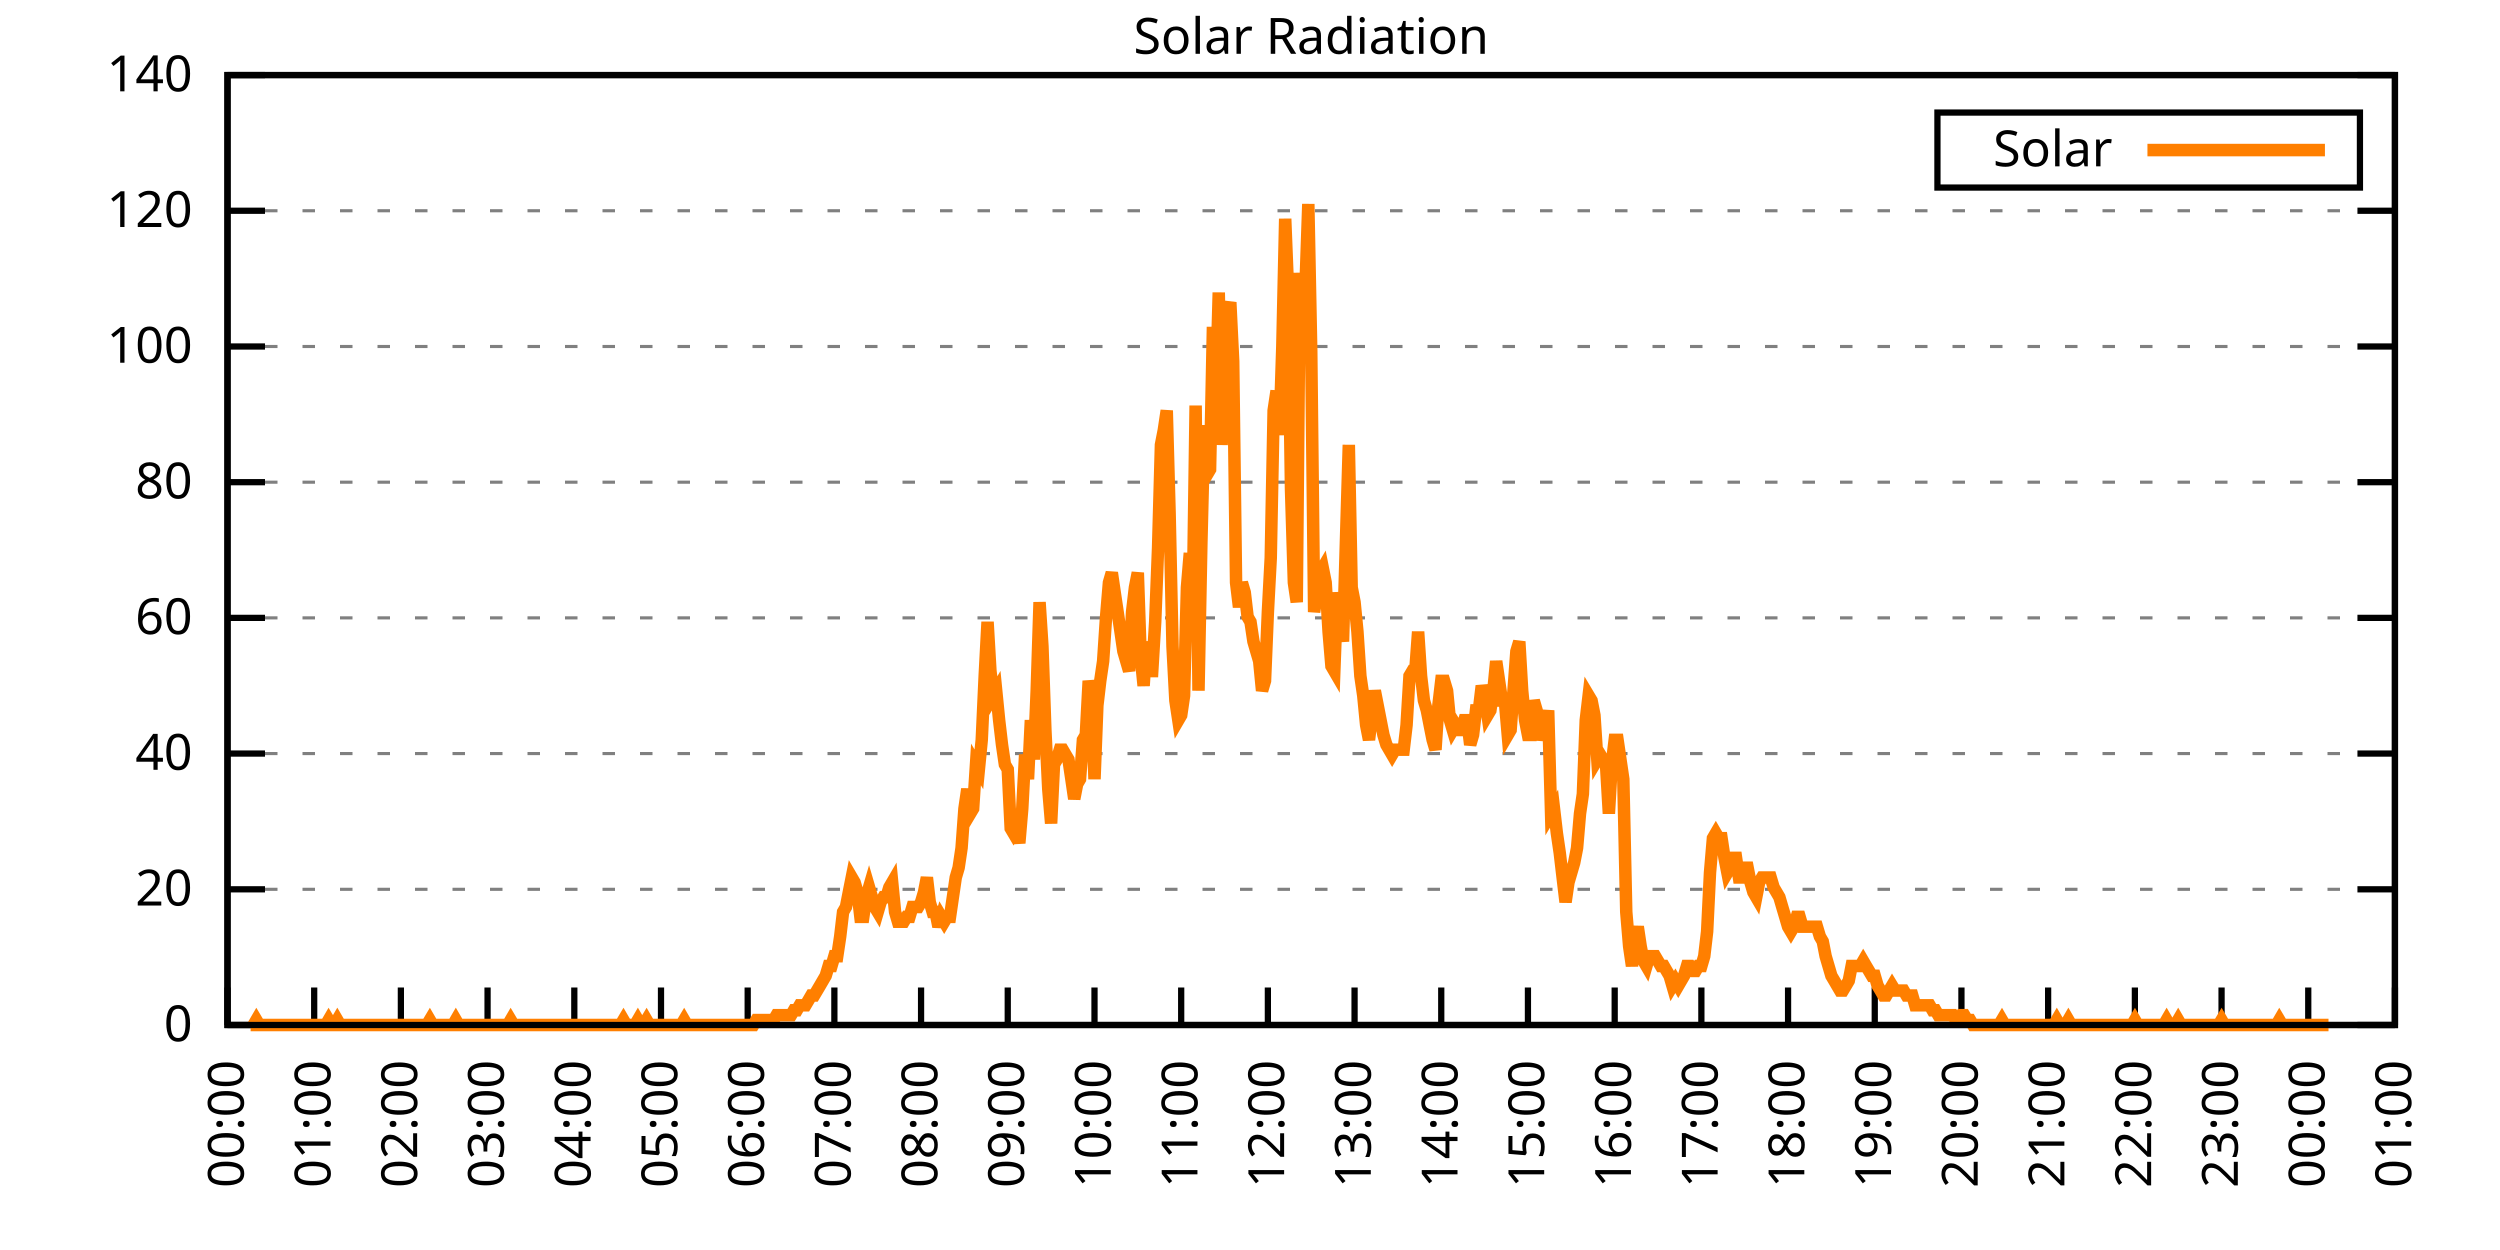
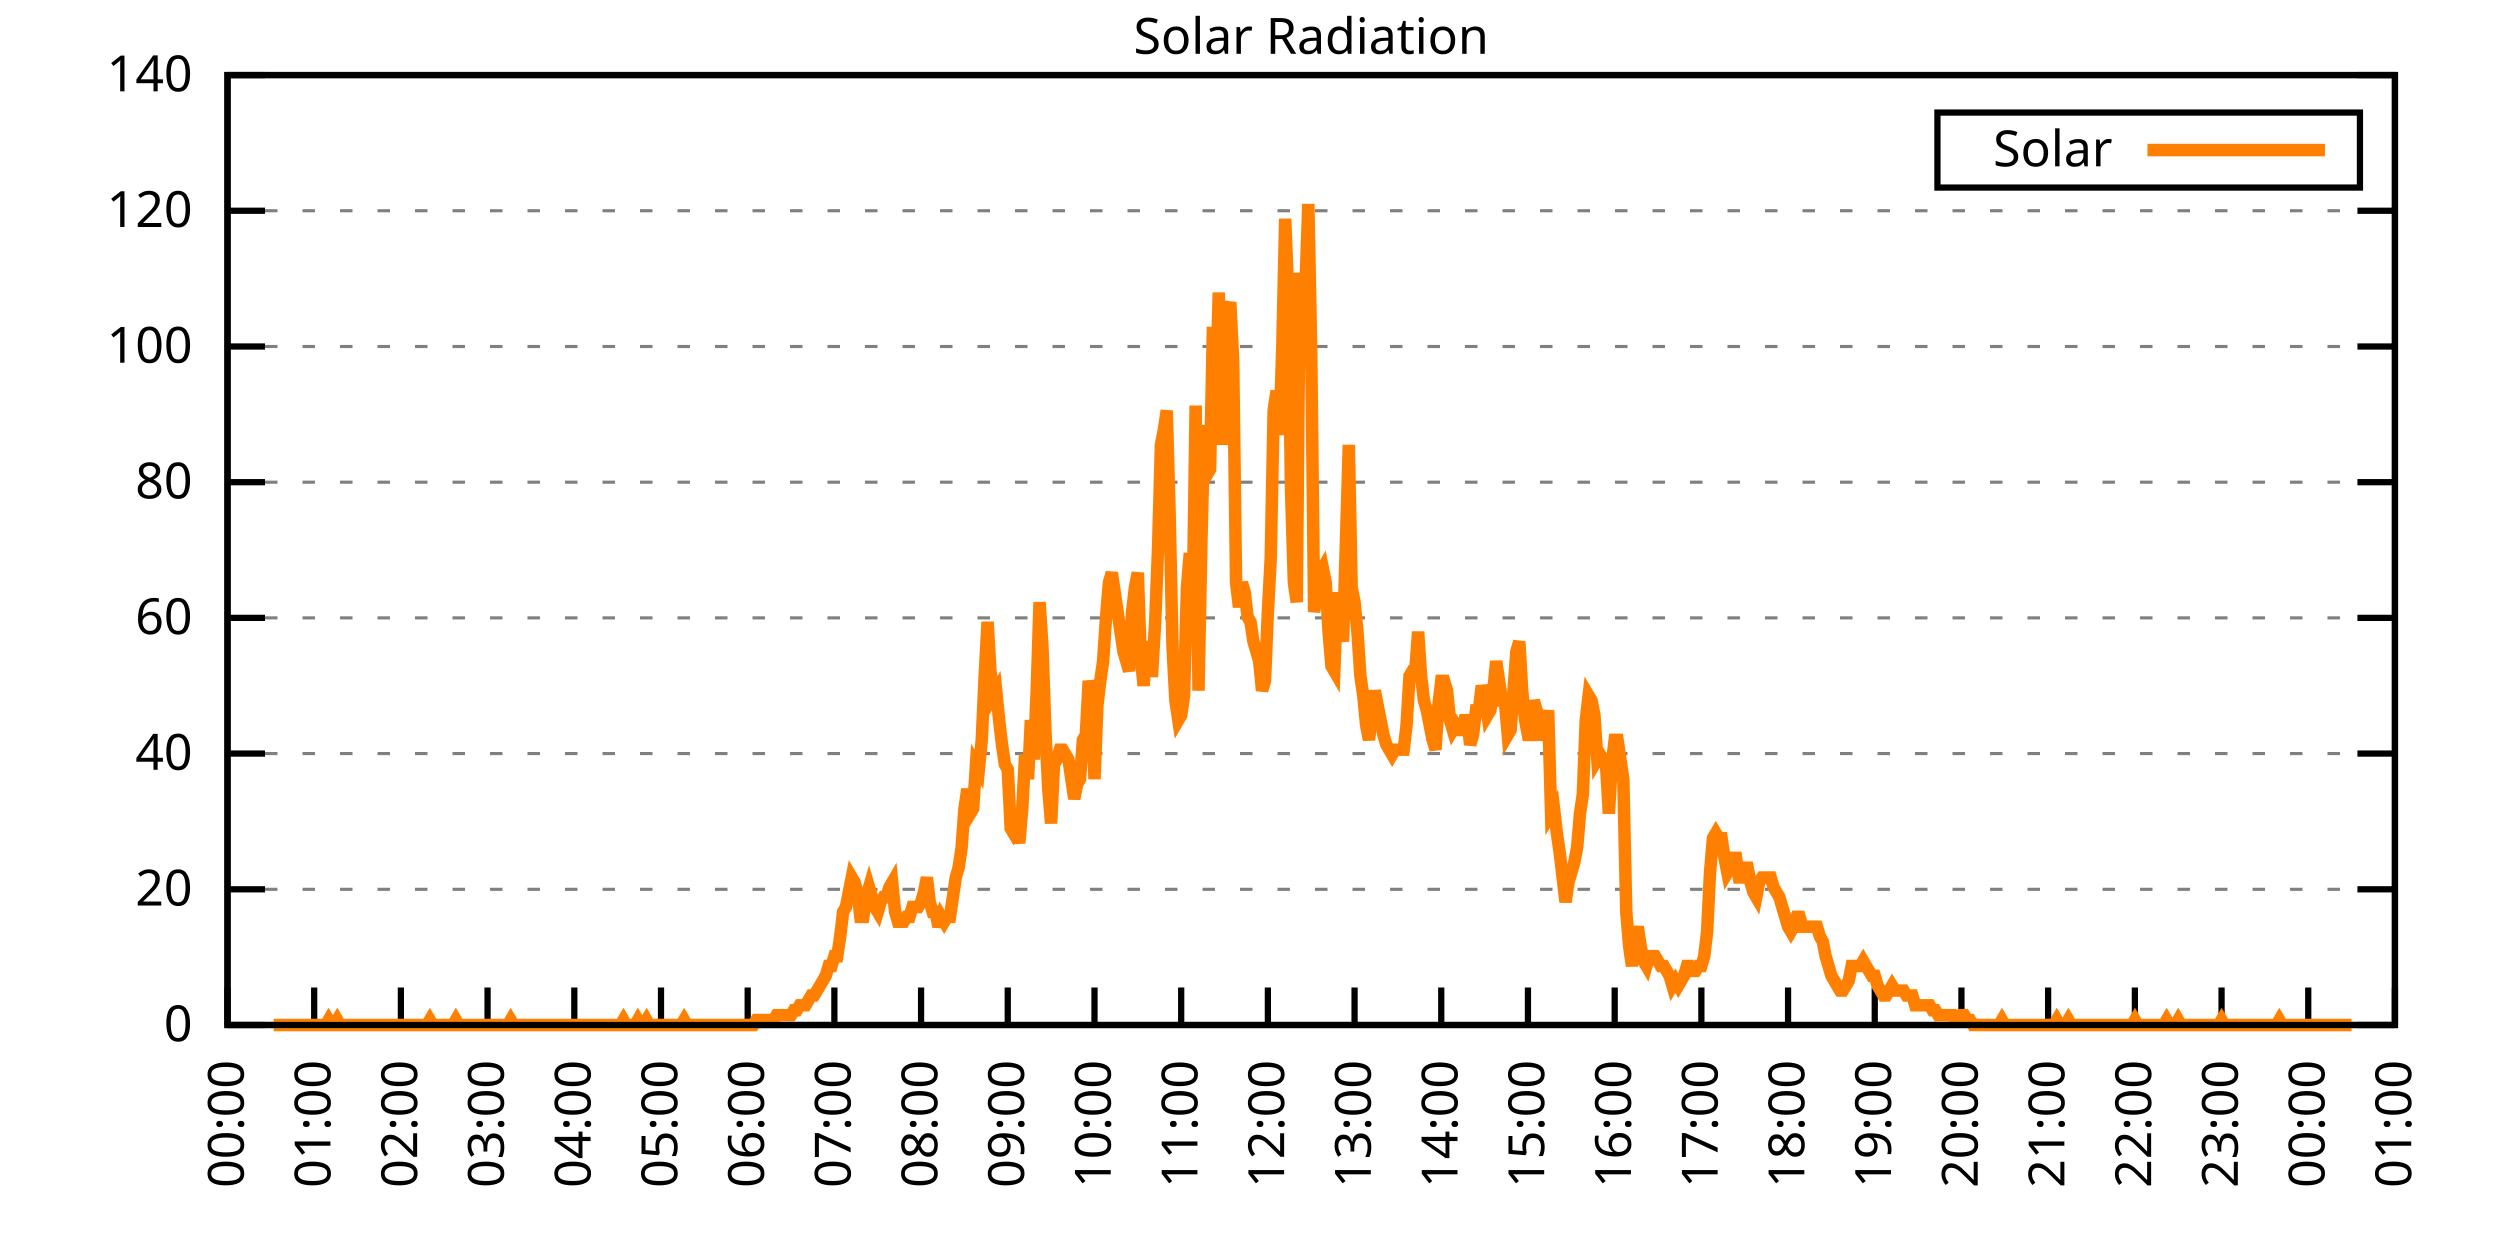
<svg xmlns="http://www.w3.org/2000/svg" xmlns:xlink="http://www.w3.org/1999/xlink" width="400" height="200" viewBox="0 0 400 200">
  <g id="gnuplot_canvas">
    <rect x="0" y="0" width="400" height="200" fill="none" />
    <defs>
      <circle id="gpDot" r="0.5" stroke-width="0.5" stroke="currentColor" />
      <path id="gpPt0" stroke-width="0.333" stroke="currentColor" d="M-1,0 h2 M0,-1 v2" />
      <path id="gpPt1" stroke-width="0.333" stroke="currentColor" d="M-1,-1 L1,1 M1,-1 L-1,1" />
      <path id="gpPt2" stroke-width="0.333" stroke="currentColor" d="M-1,0 L1,0 M0,-1 L0,1 M-1,-1 L1,1 M-1,1 L1,-1" />
      <rect id="gpPt3" stroke-width="0.333" stroke="currentColor" x="-1" y="-1" width="2" height="2" />
      <rect id="gpPt4" stroke-width="0.333" stroke="currentColor" fill="currentColor" x="-1" y="-1" width="2" height="2" />
      <circle id="gpPt5" stroke-width="0.333" stroke="currentColor" cx="0" cy="0" r="1" />
      <use xlink:href="#gpPt5" id="gpPt6" fill="currentColor" stroke="none" />
      <path id="gpPt7" stroke-width="0.333" stroke="currentColor" d="M0,-1.33 L-1.33,0.67 L1.33,0.67 z" />
      <use xlink:href="#gpPt7" id="gpPt8" fill="currentColor" stroke="none" />
      <use xlink:href="#gpPt7" id="gpPt9" stroke="currentColor" transform="rotate(180)" />
      <use xlink:href="#gpPt9" id="gpPt10" fill="currentColor" stroke="none" />
      <use xlink:href="#gpPt3" id="gpPt11" stroke="currentColor" transform="rotate(45)" />
      <use xlink:href="#gpPt11" id="gpPt12" fill="currentColor" stroke="none" />
      <path id="gpPt13" stroke-width="0.333" stroke="currentColor" d="M0,1.330 L1.265,0.411 L0.782,-1.067 L-0.782,-1.076 L-1.265,0.411 z" />
      <use xlink:href="#gpPt13" id="gpPt14" fill="currentColor" stroke="none" />
      <filter id="textbox" filterUnits="objectBoundingBox" x="0" y="0" height="1" width="1">
        <feFlood flood-color="white" flood-opacity="1" result="bgnd" />
        <feComposite in="SourceGraphic" in2="bgnd" operator="atop" />
      </filter>
      <filter id="greybox" filterUnits="objectBoundingBox" x="0" y="0" height="1" width="1">
        <feFlood flood-color="lightgrey" flood-opacity="1" result="grey" />
        <feComposite in="SourceGraphic" in2="grey" operator="atop" />
      </filter>
    </defs>
    <g fill="none" color="white" stroke="currentColor" stroke-width="1.00" stroke-linecap="butt" stroke-linejoin="miter">
</g>
    <g fill="none" color="black" stroke="currentColor" stroke-width="1.00" stroke-linecap="butt" stroke-linejoin="miter">
      <g stroke="none" shape-rendering="crispEdges">
        <polygon fill="rgb(255, 255, 255)" points="36.40,164.00 383.18,164.00 383.18,12.02 36.40,12.02 " />
      </g>
    </g>
    <g fill="none" color="black" stroke="currentColor" stroke-width="1.00" stroke-linecap="butt" stroke-linejoin="miter">
</g>
    <g fill="none" color="black" stroke="black" stroke-width="0.50" stroke-linecap="butt" stroke-linejoin="miter">
</g>
    <g fill="none" color="gray" stroke="currentColor" stroke-width="0.50" stroke-linecap="butt" stroke-linejoin="miter">
      <path stroke="gray" stroke-dasharray="2,4" class="gridline" d="M36.40,164.00 L383.19,164.00  " />
    </g>
    <g fill="none" color="gray" stroke="gray" stroke-width="1.00" stroke-linecap="butt" stroke-linejoin="miter">
</g>
    <g fill="none" color="black" stroke="currentColor" stroke-width="1.00" stroke-linecap="butt" stroke-linejoin="miter">
      <path stroke="black" d="M36.40,164.00 L42.40,164.00 M383.19,164.00 L377.19,164.00  " />
      <g transform="translate(30.80,166.60)" stroke="none" fill="black" font-family="Sans" font-size="8.00" text-anchor="end">
        <text>
          <tspan font-family="Sans"> 0</tspan>
        </text>
      </g>
    </g>
    <g fill="none" color="black" stroke="currentColor" stroke-width="1.00" stroke-linecap="butt" stroke-linejoin="miter">
</g>
    <g fill="none" color="black" stroke="black" stroke-width="0.50" stroke-linecap="butt" stroke-linejoin="miter">
</g>
    <g fill="none" color="gray" stroke="currentColor" stroke-width="0.50" stroke-linecap="butt" stroke-linejoin="miter">
      <path stroke="gray" stroke-dasharray="2,4" class="gridline" d="M36.40,142.29 L383.19,142.29  " />
    </g>
    <g fill="none" color="gray" stroke="gray" stroke-width="1.00" stroke-linecap="butt" stroke-linejoin="miter">
</g>
    <g fill="none" color="black" stroke="currentColor" stroke-width="1.00" stroke-linecap="butt" stroke-linejoin="miter">
      <path stroke="black" d="M36.40,142.29 L42.40,142.29 M383.19,142.29 L377.19,142.29  " />
      <g transform="translate(30.80,144.89)" stroke="none" fill="black" font-family="Sans" font-size="8.00" text-anchor="end">
        <text>
          <tspan font-family="Sans"> 20</tspan>
        </text>
      </g>
    </g>
    <g fill="none" color="black" stroke="currentColor" stroke-width="1.00" stroke-linecap="butt" stroke-linejoin="miter">
</g>
    <g fill="none" color="black" stroke="black" stroke-width="0.50" stroke-linecap="butt" stroke-linejoin="miter">
</g>
    <g fill="none" color="gray" stroke="currentColor" stroke-width="0.50" stroke-linecap="butt" stroke-linejoin="miter">
      <path stroke="gray" stroke-dasharray="2,4" class="gridline" d="M36.40,120.57 L383.19,120.57  " />
    </g>
    <g fill="none" color="gray" stroke="gray" stroke-width="1.00" stroke-linecap="butt" stroke-linejoin="miter">
</g>
    <g fill="none" color="black" stroke="currentColor" stroke-width="1.00" stroke-linecap="butt" stroke-linejoin="miter">
      <path stroke="black" d="M36.40,120.57 L42.40,120.57 M383.19,120.57 L377.19,120.57  " />
      <g transform="translate(30.80,123.17)" stroke="none" fill="black" font-family="Sans" font-size="8.00" text-anchor="end">
        <text>
          <tspan font-family="Sans"> 40</tspan>
        </text>
      </g>
    </g>
    <g fill="none" color="black" stroke="currentColor" stroke-width="1.00" stroke-linecap="butt" stroke-linejoin="miter">
</g>
    <g fill="none" color="black" stroke="black" stroke-width="0.50" stroke-linecap="butt" stroke-linejoin="miter">
</g>
    <g fill="none" color="gray" stroke="currentColor" stroke-width="0.50" stroke-linecap="butt" stroke-linejoin="miter">
      <path stroke="gray" stroke-dasharray="2,4" class="gridline" d="M36.40,98.86 L383.19,98.86  " />
    </g>
    <g fill="none" color="gray" stroke="gray" stroke-width="1.00" stroke-linecap="butt" stroke-linejoin="miter">
</g>
    <g fill="none" color="black" stroke="currentColor" stroke-width="1.00" stroke-linecap="butt" stroke-linejoin="miter">
      <path stroke="black" d="M36.40,98.86 L42.40,98.86 M383.19,98.86 L377.19,98.86  " />
      <g transform="translate(30.80,101.46)" stroke="none" fill="black" font-family="Sans" font-size="8.00" text-anchor="end">
        <text>
          <tspan font-family="Sans"> 60</tspan>
        </text>
      </g>
    </g>
    <g fill="none" color="black" stroke="currentColor" stroke-width="1.00" stroke-linecap="butt" stroke-linejoin="miter">
</g>
    <g fill="none" color="black" stroke="black" stroke-width="0.50" stroke-linecap="butt" stroke-linejoin="miter">
</g>
    <g fill="none" color="gray" stroke="currentColor" stroke-width="0.50" stroke-linecap="butt" stroke-linejoin="miter">
      <path stroke="gray" stroke-dasharray="2,4" class="gridline" d="M36.40,77.15 L383.19,77.15  " />
    </g>
    <g fill="none" color="gray" stroke="gray" stroke-width="1.00" stroke-linecap="butt" stroke-linejoin="miter">
</g>
    <g fill="none" color="black" stroke="currentColor" stroke-width="1.00" stroke-linecap="butt" stroke-linejoin="miter">
      <path stroke="black" d="M36.40,77.15 L42.40,77.15 M383.19,77.15 L377.19,77.15  " />
      <g transform="translate(30.80,79.75)" stroke="none" fill="black" font-family="Sans" font-size="8.00" text-anchor="end">
        <text>
          <tspan font-family="Sans"> 80</tspan>
        </text>
      </g>
    </g>
    <g fill="none" color="black" stroke="currentColor" stroke-width="1.00" stroke-linecap="butt" stroke-linejoin="miter">
</g>
    <g fill="none" color="black" stroke="black" stroke-width="0.50" stroke-linecap="butt" stroke-linejoin="miter">
</g>
    <g fill="none" color="gray" stroke="currentColor" stroke-width="0.50" stroke-linecap="butt" stroke-linejoin="miter">
      <path stroke="gray" stroke-dasharray="2,4" class="gridline" d="M36.40,55.44 L383.19,55.44  " />
    </g>
    <g fill="none" color="gray" stroke="gray" stroke-width="1.00" stroke-linecap="butt" stroke-linejoin="miter">
</g>
    <g fill="none" color="black" stroke="currentColor" stroke-width="1.00" stroke-linecap="butt" stroke-linejoin="miter">
      <path stroke="black" d="M36.40,55.44 L42.40,55.44 M383.19,55.44 L377.19,55.44  " />
      <g transform="translate(30.80,58.04)" stroke="none" fill="black" font-family="Sans" font-size="8.00" text-anchor="end">
        <text>
          <tspan font-family="Sans"> 100</tspan>
        </text>
      </g>
    </g>
    <g fill="none" color="black" stroke="currentColor" stroke-width="1.00" stroke-linecap="butt" stroke-linejoin="miter">
</g>
    <g fill="none" color="black" stroke="black" stroke-width="0.50" stroke-linecap="butt" stroke-linejoin="miter">
</g>
    <g fill="none" color="gray" stroke="currentColor" stroke-width="0.50" stroke-linecap="butt" stroke-linejoin="miter">
      <path stroke="gray" stroke-dasharray="2,4" class="gridline" d="M36.40,33.72 L383.19,33.72  " />
    </g>
    <g fill="none" color="gray" stroke="gray" stroke-width="1.00" stroke-linecap="butt" stroke-linejoin="miter">
</g>
    <g fill="none" color="black" stroke="currentColor" stroke-width="1.00" stroke-linecap="butt" stroke-linejoin="miter">
      <path stroke="black" d="M36.40,33.72 L42.40,33.72 M383.19,33.72 L377.19,33.72  " />
      <g transform="translate(30.80,36.32)" stroke="none" fill="black" font-family="Sans" font-size="8.00" text-anchor="end">
        <text>
          <tspan font-family="Sans"> 120</tspan>
        </text>
      </g>
    </g>
    <g fill="none" color="black" stroke="currentColor" stroke-width="1.00" stroke-linecap="butt" stroke-linejoin="miter">
</g>
    <g fill="none" color="black" stroke="black" stroke-width="0.50" stroke-linecap="butt" stroke-linejoin="miter">
</g>
    <g fill="none" color="gray" stroke="currentColor" stroke-width="0.50" stroke-linecap="butt" stroke-linejoin="miter">
      <path stroke="gray" stroke-dasharray="2,4" class="gridline" d="M36.40,12.01 L383.19,12.01  " />
    </g>
    <g fill="none" color="gray" stroke="gray" stroke-width="1.00" stroke-linecap="butt" stroke-linejoin="miter">
</g>
    <g fill="none" color="black" stroke="currentColor" stroke-width="1.00" stroke-linecap="butt" stroke-linejoin="miter">
      <path stroke="black" d="M36.40,12.01 L42.40,12.01 M383.19,12.01 L377.19,12.01  " />
      <g transform="translate(30.80,14.61)" stroke="none" fill="black" font-family="Sans" font-size="8.00" text-anchor="end">
        <text>
          <tspan font-family="Sans"> 140</tspan>
        </text>
      </g>
    </g>
    <g fill="none" color="black" stroke="currentColor" stroke-width="1.00" stroke-linecap="butt" stroke-linejoin="miter">
      <path stroke="black" d="M36.40,164.00 L36.40,158.00  " />
      <g transform="translate(39.00,169.60) rotate(270.00)" stroke="none" fill="black" font-family="Sans" font-size="8.00" text-anchor="end">
        <text>
          <tspan font-family="Sans">00:00</tspan>
        </text>
      </g>
    </g>
    <g fill="none" color="black" stroke="currentColor" stroke-width="1.00" stroke-linecap="butt" stroke-linejoin="miter">
      <path stroke="black" d="M50.27,164.00 L50.27,158.00  " />
      <g transform="translate(52.87,169.60) rotate(270.00)" stroke="none" fill="black" font-family="Sans" font-size="8.00" text-anchor="end">
        <text>
          <tspan font-family="Sans">01:00</tspan>
        </text>
      </g>
    </g>
    <g fill="none" color="black" stroke="currentColor" stroke-width="1.00" stroke-linecap="butt" stroke-linejoin="miter">
      <path stroke="black" d="M64.14,164.00 L64.14,158.00  " />
      <g transform="translate(66.74,169.60) rotate(270.00)" stroke="none" fill="black" font-family="Sans" font-size="8.00" text-anchor="end">
        <text>
          <tspan font-family="Sans">02:00</tspan>
        </text>
      </g>
    </g>
    <g fill="none" color="black" stroke="currentColor" stroke-width="1.00" stroke-linecap="butt" stroke-linejoin="miter">
      <path stroke="black" d="M78.01,164.00 L78.01,158.00  " />
      <g transform="translate(80.61,169.60) rotate(270.00)" stroke="none" fill="black" font-family="Sans" font-size="8.00" text-anchor="end">
        <text>
          <tspan font-family="Sans">03:00</tspan>
        </text>
      </g>
    </g>
    <g fill="none" color="black" stroke="currentColor" stroke-width="1.00" stroke-linecap="butt" stroke-linejoin="miter">
      <path stroke="black" d="M91.89,164.00 L91.89,158.00  " />
      <g transform="translate(94.49,169.60) rotate(270.00)" stroke="none" fill="black" font-family="Sans" font-size="8.00" text-anchor="end">
        <text>
          <tspan font-family="Sans">04:00</tspan>
        </text>
      </g>
    </g>
    <g fill="none" color="black" stroke="currentColor" stroke-width="1.00" stroke-linecap="butt" stroke-linejoin="miter">
      <path stroke="black" d="M105.76,164.00 L105.76,158.00  " />
      <g transform="translate(108.36,169.60) rotate(270.00)" stroke="none" fill="black" font-family="Sans" font-size="8.00" text-anchor="end">
        <text>
          <tspan font-family="Sans">05:00</tspan>
        </text>
      </g>
    </g>
    <g fill="none" color="black" stroke="currentColor" stroke-width="1.00" stroke-linecap="butt" stroke-linejoin="miter">
      <path stroke="black" d="M119.63,164.00 L119.63,158.00  " />
      <g transform="translate(122.23,169.60) rotate(270.00)" stroke="none" fill="black" font-family="Sans" font-size="8.00" text-anchor="end">
        <text>
          <tspan font-family="Sans">06:00</tspan>
        </text>
      </g>
    </g>
    <g fill="none" color="black" stroke="currentColor" stroke-width="1.00" stroke-linecap="butt" stroke-linejoin="miter">
      <path stroke="black" d="M133.50,164.00 L133.50,158.00  " />
      <g transform="translate(136.10,169.60) rotate(270.00)" stroke="none" fill="black" font-family="Sans" font-size="8.00" text-anchor="end">
        <text>
          <tspan font-family="Sans">07:00</tspan>
        </text>
      </g>
    </g>
    <g fill="none" color="black" stroke="currentColor" stroke-width="1.00" stroke-linecap="butt" stroke-linejoin="miter">
      <path stroke="black" d="M147.37,164.00 L147.37,158.00  " />
      <g transform="translate(149.97,169.60) rotate(270.00)" stroke="none" fill="black" font-family="Sans" font-size="8.00" text-anchor="end">
        <text>
          <tspan font-family="Sans">08:00</tspan>
        </text>
      </g>
    </g>
    <g fill="none" color="black" stroke="currentColor" stroke-width="1.00" stroke-linecap="butt" stroke-linejoin="miter">
      <path stroke="black" d="M161.24,164.00 L161.24,158.00  " />
      <g transform="translate(163.84,169.60) rotate(270.00)" stroke="none" fill="black" font-family="Sans" font-size="8.00" text-anchor="end">
        <text>
          <tspan font-family="Sans">09:00</tspan>
        </text>
      </g>
    </g>
    <g fill="none" color="black" stroke="currentColor" stroke-width="1.00" stroke-linecap="butt" stroke-linejoin="miter">
      <path stroke="black" d="M175.12,164.00 L175.12,158.00  " />
      <g transform="translate(177.72,169.60) rotate(270.00)" stroke="none" fill="black" font-family="Sans" font-size="8.00" text-anchor="end">
        <text>
          <tspan font-family="Sans">10:00</tspan>
        </text>
      </g>
    </g>
    <g fill="none" color="black" stroke="currentColor" stroke-width="1.00" stroke-linecap="butt" stroke-linejoin="miter">
      <path stroke="black" d="M188.99,164.00 L188.99,158.00  " />
      <g transform="translate(191.59,169.60) rotate(270.00)" stroke="none" fill="black" font-family="Sans" font-size="8.00" text-anchor="end">
        <text>
          <tspan font-family="Sans">11:00</tspan>
        </text>
      </g>
    </g>
    <g fill="none" color="black" stroke="currentColor" stroke-width="1.00" stroke-linecap="butt" stroke-linejoin="miter">
      <path stroke="black" d="M202.86,164.00 L202.86,158.00  " />
      <g transform="translate(205.46,169.60) rotate(270.00)" stroke="none" fill="black" font-family="Sans" font-size="8.00" text-anchor="end">
        <text>
          <tspan font-family="Sans">12:00</tspan>
        </text>
      </g>
    </g>
    <g fill="none" color="black" stroke="currentColor" stroke-width="1.00" stroke-linecap="butt" stroke-linejoin="miter">
      <path stroke="black" d="M216.73,164.00 L216.73,158.00  " />
      <g transform="translate(219.33,169.60) rotate(270.00)" stroke="none" fill="black" font-family="Sans" font-size="8.00" text-anchor="end">
        <text>
          <tspan font-family="Sans">13:00</tspan>
        </text>
      </g>
    </g>
    <g fill="none" color="black" stroke="currentColor" stroke-width="1.00" stroke-linecap="butt" stroke-linejoin="miter">
      <path stroke="black" d="M230.60,164.00 L230.60,158.00  " />
      <g transform="translate(233.20,169.60) rotate(270.00)" stroke="none" fill="black" font-family="Sans" font-size="8.00" text-anchor="end">
        <text>
          <tspan font-family="Sans">14:00</tspan>
        </text>
      </g>
    </g>
    <g fill="none" color="black" stroke="currentColor" stroke-width="1.00" stroke-linecap="butt" stroke-linejoin="miter">
      <path stroke="black" d="M244.47,164.00 L244.47,158.00  " />
      <g transform="translate(247.07,169.60) rotate(270.00)" stroke="none" fill="black" font-family="Sans" font-size="8.00" text-anchor="end">
        <text>
          <tspan font-family="Sans">15:00</tspan>
        </text>
      </g>
    </g>
    <g fill="none" color="black" stroke="currentColor" stroke-width="1.00" stroke-linecap="butt" stroke-linejoin="miter">
      <path stroke="black" d="M258.35,164.00 L258.35,158.00  " />
      <g transform="translate(260.95,169.60) rotate(270.00)" stroke="none" fill="black" font-family="Sans" font-size="8.00" text-anchor="end">
        <text>
          <tspan font-family="Sans">16:00</tspan>
        </text>
      </g>
    </g>
    <g fill="none" color="black" stroke="currentColor" stroke-width="1.00" stroke-linecap="butt" stroke-linejoin="miter">
      <path stroke="black" d="M272.22,164.00 L272.22,158.00  " />
      <g transform="translate(274.82,169.60) rotate(270.00)" stroke="none" fill="black" font-family="Sans" font-size="8.00" text-anchor="end">
        <text>
          <tspan font-family="Sans">17:00</tspan>
        </text>
      </g>
    </g>
    <g fill="none" color="black" stroke="currentColor" stroke-width="1.00" stroke-linecap="butt" stroke-linejoin="miter">
      <path stroke="black" d="M286.09,164.00 L286.09,158.00  " />
      <g transform="translate(288.69,169.60) rotate(270.00)" stroke="none" fill="black" font-family="Sans" font-size="8.00" text-anchor="end">
        <text>
          <tspan font-family="Sans">18:00</tspan>
        </text>
      </g>
    </g>
    <g fill="none" color="black" stroke="currentColor" stroke-width="1.00" stroke-linecap="butt" stroke-linejoin="miter">
      <path stroke="black" d="M299.96,164.00 L299.96,158.00  " />
      <g transform="translate(302.56,169.60) rotate(270.00)" stroke="none" fill="black" font-family="Sans" font-size="8.00" text-anchor="end">
        <text>
          <tspan font-family="Sans">19:00</tspan>
        </text>
      </g>
    </g>
    <g fill="none" color="black" stroke="currentColor" stroke-width="1.00" stroke-linecap="butt" stroke-linejoin="miter">
      <path stroke="black" d="M313.83,164.00 L313.83,158.00  " />
      <g transform="translate(316.43,169.60) rotate(270.00)" stroke="none" fill="black" font-family="Sans" font-size="8.00" text-anchor="end">
        <text>
          <tspan font-family="Sans">20:00</tspan>
        </text>
      </g>
    </g>
    <g fill="none" color="black" stroke="currentColor" stroke-width="1.00" stroke-linecap="butt" stroke-linejoin="miter">
      <path stroke="black" d="M327.70,164.00 L327.70,158.00  " />
      <g transform="translate(330.30,169.60) rotate(270.00)" stroke="none" fill="black" font-family="Sans" font-size="8.00" text-anchor="end">
        <text>
          <tspan font-family="Sans">21:00</tspan>
        </text>
      </g>
    </g>
    <g fill="none" color="black" stroke="currentColor" stroke-width="1.00" stroke-linecap="butt" stroke-linejoin="miter">
      <path stroke="black" d="M341.58,164.00 L341.58,158.00  " />
      <g transform="translate(344.18,169.60) rotate(270.00)" stroke="none" fill="black" font-family="Sans" font-size="8.00" text-anchor="end">
        <text>
          <tspan font-family="Sans">22:00</tspan>
        </text>
      </g>
    </g>
    <g fill="none" color="black" stroke="currentColor" stroke-width="1.00" stroke-linecap="butt" stroke-linejoin="miter">
      <path stroke="black" d="M355.45,164.00 L355.45,158.00  " />
      <g transform="translate(358.05,169.60) rotate(270.00)" stroke="none" fill="black" font-family="Sans" font-size="8.00" text-anchor="end">
        <text>
          <tspan font-family="Sans">23:00</tspan>
        </text>
      </g>
    </g>
    <g fill="none" color="black" stroke="currentColor" stroke-width="1.00" stroke-linecap="butt" stroke-linejoin="miter">
      <path stroke="black" d="M369.32,164.00 L369.32,158.00  " />
      <g transform="translate(371.92,169.60) rotate(270.00)" stroke="none" fill="black" font-family="Sans" font-size="8.00" text-anchor="end">
        <text>
          <tspan font-family="Sans">00:00</tspan>
        </text>
      </g>
    </g>
    <g fill="none" color="black" stroke="currentColor" stroke-width="1.00" stroke-linecap="butt" stroke-linejoin="miter">
      <path stroke="black" d="M383.19,164.00 L383.19,158.00  " />
      <g transform="translate(385.79,169.60) rotate(270.00)" stroke="none" fill="black" font-family="Sans" font-size="8.00" text-anchor="end">
        <text>
          <tspan font-family="Sans">01:00</tspan>
        </text>
      </g>
    </g>
    <g fill="none" color="black" stroke="currentColor" stroke-width="1.00" stroke-linecap="butt" stroke-linejoin="miter">
</g>
    <g fill="none" color="black" stroke="currentColor" stroke-width="1.00" stroke-linecap="butt" stroke-linejoin="miter">
      <path stroke="black" d="M36.40,12.01 L36.40,164.00 L383.19,164.00 L383.19,12.01 L36.40,12.01 Z  " />
    </g>
    <g fill="none" color="black" stroke="currentColor" stroke-width="1.00" stroke-linecap="butt" stroke-linejoin="miter">
</g>
    <g fill="none" color="black" stroke="currentColor" stroke-width="1.00" stroke-linecap="butt" stroke-linejoin="miter">
      <path stroke="black" d="M309.99,30.01 L309.99,18.01 L377.59,18.01 L377.59,30.01 L309.99,30.01 Z  " />
    </g>
    <g id="Solar_Radiation_plot_1">
      <g fill="none" color="white" stroke="black" stroke-width="2.00" stroke-linecap="butt" stroke-linejoin="miter">
</g>
      <g fill="none" color="black" stroke="currentColor" stroke-width="2.00" stroke-linecap="butt" stroke-linejoin="miter">
        <g transform="translate(337.99,26.61)" stroke="none" fill="black" font-family="Sans" font-size="8.00" text-anchor="end">
          <text>
            <tspan font-family="Sans">Solar</tspan>
          </text>
        </g>
      </g>
      <g fill="none" color="black" stroke="currentColor" stroke-width="2.00" stroke-linecap="butt" stroke-linejoin="miter">
-         <path stroke="rgb(255, 127,   0)" d="M343.59,24.01 L371.99,24.01 M40.10,164.00 L40.56,164.00 L41.02,163.21 L41.49,164.00 L41.95,164.00 L42.41,164.00   L42.87,164.00 L43.34,164.00 L43.80,164.00 L44.26,164.00 L44.72,164.00 L45.19,164.00 L45.65,164.00 L46.11,164.00   L46.57,164.00 L47.03,164.00 L47.50,164.00 L47.96,164.00 L48.42,164.00 L48.88,164.00 L49.35,164.00 L49.81,164.00   L50.27,164.00 L50.73,164.00 L51.20,164.00 L51.66,164.00 L52.12,164.00 L52.58,163.21 L53.05,164.00 L53.51,164.00   L53.97,163.21 L54.43,164.00 L54.90,164.00 L55.36,164.00 L55.82,164.00 L56.28,164.00 L56.75,164.00 L57.21,164.00   L57.67,164.00 L58.13,164.00 L58.59,164.00 L59.06,164.00 L59.52,164.00 L59.98,164.00 L60.44,164.00 L60.91,164.00   L61.37,164.00 L61.83,164.00 L62.29,164.00 L62.76,164.00 L63.22,164.00 L63.68,164.00 L64.14,164.00 L64.61,164.00   L65.07,164.00 L65.53,164.00 L65.99,164.00 L66.46,164.00 L66.92,164.00 L67.38,164.00 L67.84,164.00 L68.30,164.00   L68.77,163.21 L69.23,164.00 L69.69,164.00 L70.15,164.00 L70.62,164.00 L71.08,164.00 L71.54,164.00 L72.00,164.00   L72.47,164.00 L72.93,163.21 L73.39,164.00 L73.85,164.00 L74.32,164.00 L74.78,164.00 L75.24,164.00 L75.70,164.00   L76.17,164.00 L76.63,164.00 L77.09,164.00 L77.55,164.00 L78.01,164.00 L78.48,164.00 L78.94,164.00 L79.40,164.00   L79.86,164.00 L80.33,164.00 L80.79,164.00 L81.25,164.00 L81.71,163.21 L82.18,164.00 L82.64,164.00 L83.10,164.00   L83.56,164.00 L84.03,164.00 L84.49,164.00 L84.95,164.00 L85.41,164.00 L85.88,164.00 L86.34,164.00 L86.80,164.00   L87.26,164.00 L87.72,164.00 L88.19,164.00 L88.65,164.00 L89.11,164.00 L89.57,164.00 L90.04,164.00 L90.50,164.00   L90.96,164.00 L91.42,164.00 L91.89,164.00 L92.35,164.00 L92.81,164.00 L93.27,164.00 L93.74,164.00 L94.20,164.00   L94.66,164.00 L95.12,164.00 L95.59,164.00 L96.05,164.00 L96.51,164.00 L96.97,164.00 L97.44,164.00 L97.90,164.00   L98.36,164.00 L98.82,164.00 L99.28,164.00 L99.75,163.21 L100.21,164.00 L100.67,164.00 L101.13,164.00 L101.60,164.00   L102.06,163.21 L102.52,164.00 L102.98,164.00 L103.45,163.21 L103.91,164.00 L104.37,164.00 L104.83,164.00 L105.30,164.00   L105.76,164.00 L106.22,164.00 L106.68,164.00 L107.15,164.00 L107.61,164.00 L108.07,164.00 L108.53,164.00 L108.99,164.00   L109.46,163.21 L109.92,164.00 L110.38,164.00 L110.84,164.00 L111.31,164.00 L111.77,164.00 L112.23,164.00 L112.69,164.00   L113.16,164.00 L113.62,164.00 L114.08,164.00 L114.54,164.00 L115.01,164.00 L115.47,164.00 L115.93,164.00 L116.39,164.00   L116.86,164.00 L117.32,164.00 L117.78,164.00 L118.24,164.00 L118.70,164.00 L119.17,164.00 L119.63,164.00 L120.09,164.00   L120.55,164.00 L121.02,163.21 L121.48,163.21 L121.94,163.21 L122.40,163.21 L122.87,163.21 L123.33,163.21 L123.79,163.21   L124.25,162.43 L124.72,162.43 L125.18,162.43 L125.64,162.43 L126.10,162.43 L126.57,162.43 L127.03,161.64 L127.49,161.64   L127.95,160.85 L128.41,160.85 L128.88,160.85 L129.34,160.07 L129.80,159.28 L130.26,159.28 L130.73,158.49 L131.19,157.71   L131.65,156.92 L132.11,156.13 L132.58,154.56 L133.04,154.56 L133.50,152.99 L133.96,152.99 L134.43,149.84 L134.89,145.91   L135.35,145.12 L135.81,142.76 L136.28,140.40 L136.74,141.19 L137.20,142.76 L137.66,146.70 L138.13,146.70 L138.59,143.55   L139.05,141.98 L139.51,143.55 L139.97,145.12 L140.44,145.91 L140.90,144.34 L141.36,143.55 L141.82,143.55 L142.29,141.98   L142.75,141.19 L143.21,145.91 L143.67,147.48 L144.14,147.48 L144.60,147.48 L145.06,146.70 L145.52,146.70 L145.99,145.12   L146.45,145.12 L146.91,145.12 L147.37,144.34 L147.84,142.76 L148.30,140.40 L148.76,144.34 L149.22,145.91 L149.68,145.91   L150.15,148.27 L150.61,146.70 L151.07,147.48 L151.53,146.70 L152.00,146.70 L152.46,143.55 L152.92,140.40 L153.38,138.83   L153.85,135.68 L154.31,129.39 L154.77,126.24 L155.23,130.18 L155.70,129.39 L156.16,122.31 L156.62,123.10 L157.08,118.38   L157.55,108.15 L158.01,99.50 L158.47,107.37 L158.93,111.30 L159.39,110.51 L159.86,115.23 L160.32,119.16 L160.78,122.31   L161.24,123.10 L161.71,132.54 L162.17,133.32 L162.63,132.54 L163.09,134.90 L163.56,129.39 L164.02,120.74 L164.48,124.67   L164.94,115.23 L165.41,121.52 L165.87,110.51 L166.33,96.35 L166.79,103.43 L167.26,116.80 L167.72,126.24 L168.18,131.75   L168.64,122.31 L169.10,121.52 L169.57,119.95 L170.03,119.95 L170.49,120.74 L170.95,121.52 L171.42,124.67 L171.88,127.82   L172.34,125.46 L172.80,124.67 L173.27,118.38 L173.73,117.59 L174.19,108.94 L174.65,111.30 L175.12,124.67 L175.58,112.87   L176.04,108.94 L176.50,105.79 L176.97,98.71 L177.43,93.21 L177.89,91.63 L178.35,94.78 L178.82,97.93 L179.28,101.07   L179.74,104.22 L180.20,105.79 L180.66,107.37 L181.13,97.93 L181.59,93.99 L182.05,91.63 L182.51,105.01 L182.98,109.73   L183.44,102.65 L183.90,107.37 L184.36,107.37 L184.83,99.50 L185.29,87.70 L185.75,71.18 L186.21,68.82 L186.68,65.68   L187.14,82.19 L187.60,103.43 L188.06,112.09 L188.53,115.23 L188.99,114.44 L189.45,111.30 L189.91,93.99 L190.37,88.49   L190.84,97.14 L191.30,64.89 L191.76,110.51 L192.22,86.91 L192.69,68.04 L193.15,75.90 L193.61,75.12 L194.07,52.30   L194.54,63.32 L195.00,46.80 L195.46,71.18 L195.92,61.74 L196.39,49.94 L196.85,48.37 L197.31,57.81 L197.77,93.21   L198.24,97.14 L198.70,93.21 L199.16,94.78 L199.62,98.71 L200.08,99.50 L200.55,102.65 L201.01,104.22 L201.47,105.79   L201.93,110.51 L202.40,108.94 L202.86,97.93 L203.32,89.27 L203.78,65.68 L204.25,62.53 L204.71,69.61 L205.17,55.45   L205.63,35.00 L206.10,46.80 L206.56,78.26 L207.02,93.21 L207.48,96.35 L207.95,43.65 L208.41,53.09 L208.87,46.01   L209.33,32.64 L209.80,56.24 L210.26,97.93 L210.72,94.78 L211.18,91.63 L211.64,90.85 L212.11,93.21 L212.57,101.07   L213.03,106.58 L213.49,107.37 L213.96,94.78 L214.42,99.50 L214.88,102.65 L215.34,86.91 L215.81,71.18 L216.27,93.99   L216.73,96.35 L217.19,101.07 L217.66,108.15 L218.12,111.30 L218.58,116.02 L219.04,118.38 L219.51,114.44 L219.97,110.51   L220.43,112.87 L220.89,115.23 L221.35,117.59 L221.82,119.16 L222.28,119.95 L222.74,120.74 L223.20,119.95 L223.67,119.95   L224.13,119.95 L224.59,119.95 L225.05,116.02 L225.52,108.15 L225.98,107.37 L226.44,107.37 L226.90,101.07 L227.37,108.15   L227.83,112.09 L228.29,113.66 L228.75,116.02 L229.22,118.38 L229.68,119.95 L230.14,112.87 L230.60,108.94 L231.06,108.94   L231.53,110.51 L231.99,115.23 L232.45,116.80 L232.91,116.02 L233.38,116.80 L233.84,116.80 L234.30,115.23 L234.76,115.23   L235.23,119.16 L235.69,117.59 L236.15,113.66 L236.61,113.66 L237.08,109.73 L237.54,111.30 L238.00,114.44 L238.46,113.66   L238.93,110.51 L239.39,105.79 L239.85,108.94 L240.31,112.09 L240.77,112.09 L241.24,117.59 L241.70,116.80 L242.16,110.51   L242.62,104.22 L243.09,102.65 L243.55,110.51 L244.01,115.23 L244.47,117.59 L244.94,117.59 L245.40,112.09 L245.86,113.66   L246.32,115.23 L246.79,118.38 L247.25,116.80 L247.71,113.66 L248.17,130.18 L248.64,129.39 L249.10,133.32 L249.56,136.47   L250.02,140.40 L250.49,144.34 L250.95,141.19 L251.41,139.62 L251.87,138.04 L252.33,135.68 L252.80,130.18 L253.26,127.03   L253.72,115.23 L254.18,111.30 L254.65,112.09 L255.11,114.44 L255.57,121.52 L256.03,120.74 L256.50,121.52 L256.96,122.31   L257.42,130.18 L257.88,122.31 L258.35,118.38 L258.81,118.38 L259.27,121.52 L259.73,124.67 L260.20,145.91 L260.66,151.41   L261.12,154.56 L261.58,150.63 L262.04,148.27 L262.51,151.41 L262.97,153.77 L263.43,154.56 L263.89,152.99 L264.36,152.99   L264.82,152.99 L265.28,153.77 L265.74,154.56 L266.21,154.56 L266.67,155.35 L267.13,156.13 L267.59,157.71 L268.06,156.92   L268.52,157.71 L268.98,156.92 L269.44,156.13 L269.91,154.56 L270.37,154.56 L270.83,155.35 L271.29,155.35 L271.75,154.56   L272.22,154.56 L272.68,152.99 L273.14,149.05 L273.60,139.62 L274.07,134.11 L274.53,133.32 L274.99,134.11 L275.45,134.11   L275.92,137.26 L276.38,139.62 L276.84,138.83 L277.30,137.26 L277.77,137.26 L278.23,140.40 L278.69,140.40 L279.15,138.83   L279.62,138.83 L280.08,141.19 L280.54,142.76 L281.00,143.55 L281.46,141.19 L281.93,140.40 L282.39,140.40 L282.85,140.40   L283.31,140.40 L283.78,141.98 L284.24,142.76 L284.70,143.55 L285.16,145.12 L285.63,146.70 L286.09,148.27 L286.55,149.05   L287.01,148.27 L287.48,146.70 L287.94,146.70 L288.40,148.27 L288.86,148.27 L289.33,148.27 L289.79,148.27 L290.25,148.27   L290.71,148.27 L291.18,149.84 L291.64,150.63 L292.10,152.99 L292.56,154.56 L293.02,156.13 L293.49,156.92 L293.95,157.71   L294.41,158.49 L294.87,158.49 L295.34,157.71 L295.80,156.92 L296.26,154.56 L296.72,154.56 L297.19,154.56 L297.65,154.56   L298.11,153.77 L298.57,154.56 L299.04,155.35 L299.50,156.13 L299.96,156.13 L300.42,157.71 L300.89,158.49 L301.35,159.28   L301.81,159.28 L302.27,158.49 L302.73,157.71 L303.20,158.49 L303.66,158.49 L304.12,158.49 L304.58,158.49 L305.05,159.28   L305.51,159.28 L305.97,159.28 L306.43,160.85 L306.90,160.85 L307.36,160.85 L307.82,160.85 L308.28,160.85 L308.75,160.85   L309.21,161.64 L309.67,161.64 L310.13,162.43 L310.60,162.43 L311.06,162.43 L311.52,162.43 L311.98,162.43 L312.44,162.43   L312.91,163.21 L313.37,163.21 L313.83,162.43 L314.29,162.43 L314.76,163.21 L315.22,163.21 L315.68,164.00 L316.14,164.00   L316.61,164.00 L317.07,164.00 L317.53,164.00 L317.99,164.00 L318.46,164.00 L318.92,164.00 L319.38,164.00 L319.84,164.00   L320.31,163.21 L320.77,164.00 L321.23,164.00 L321.69,164.00 L322.15,164.00 L322.62,164.00 L323.08,164.00 L323.54,164.00   L324.00,164.00 L324.47,164.00 L324.93,164.00 L325.39,164.00 L325.85,164.00 L326.32,164.00 L326.78,164.00 L327.24,164.00   L327.70,164.00 L328.17,164.00 L328.63,164.00 L329.09,163.21 L329.55,164.00 L330.02,164.00 L330.48,164.00 L330.94,163.21   L331.40,164.00 L331.87,164.00 L332.33,164.00 L332.79,164.00 L333.25,164.00 L333.71,164.00 L334.18,164.00 L334.64,164.00   L335.10,164.00 L335.56,164.00 L336.03,164.00 L336.49,164.00 L336.95,164.00 L337.41,164.00 L337.88,164.00 L338.34,164.00   L338.80,164.00 L339.26,164.00 L339.73,164.00 L340.19,164.00 L340.65,164.00 L341.11,164.00 L341.58,163.21 L342.04,164.00   L342.50,164.00 L342.96,164.00 L343.42,164.00 L343.89,164.00 L344.35,164.00 L344.81,164.00 L345.27,164.00 L345.74,164.00   L346.20,164.00 L346.66,163.21 L347.12,164.00 L347.59,164.00 L348.05,164.00 L348.51,163.21 L348.97,164.00 L349.44,164.00   L349.90,164.00 L350.36,164.00 L350.82,164.00 L351.29,164.00 L351.75,164.00 L352.21,164.00 L352.67,164.00 L353.13,164.00   L353.60,164.00 L354.06,164.00 L354.52,164.00 L354.98,164.00 L355.45,163.21 L355.91,164.00 L356.37,164.00 L356.83,164.00   L357.30,164.00 L357.76,164.00 L358.22,164.00 L358.68,164.00 L359.15,164.00 L359.61,164.00 L360.07,164.00 L360.53,164.00   L361.00,164.00 L361.46,164.00 L361.92,164.00 L362.38,164.00 L362.84,164.00 L363.31,164.00 L363.77,164.00 L364.23,164.00   L364.69,163.21 L365.16,164.00 L365.62,164.00 L366.08,164.00 L366.54,164.00 L367.01,164.00 L367.47,164.00 L367.93,164.00   L368.39,164.00 L368.86,164.00 L369.32,164.00 L369.78,164.00 L370.24,164.00 L370.71,164.00 L371.17,164.00 L371.63,164.00   L372.09,164.00 L372.56,164.00  " />
+         <path stroke="rgb(255, 127,   0)" d="M343.59,24.01 L371.99,24.01 M43.80,164.00 L44.26,164.00 L44.72,164.00 L45.19,164.00 L45.65,164.00 L46.11,164.00   L46.57,164.00 L47.03,164.00 L47.50,164.00 L47.96,164.00 L48.42,164.00 L48.88,164.00 L49.35,164.00 L49.81,164.00   L50.27,164.00 L50.73,164.00 L51.20,164.00 L51.66,164.00 L52.12,164.00 L52.58,163.21 L53.05,164.00 L53.51,164.00   L53.97,163.21 L54.43,164.00 L54.90,164.00 L55.36,164.00 L55.82,164.00 L56.28,164.00 L56.75,164.00 L57.21,164.00   L57.67,164.00 L58.13,164.00 L58.59,164.00 L59.06,164.00 L59.52,164.00 L59.98,164.00 L60.44,164.00 L60.91,164.00   L61.37,164.00 L61.83,164.00 L62.29,164.00 L62.76,164.00 L63.22,164.00 L63.68,164.00 L64.14,164.00 L64.61,164.00   L65.07,164.00 L65.53,164.00 L65.99,164.00 L66.46,164.00 L66.92,164.00 L67.38,164.00 L67.84,164.00 L68.30,164.00   L68.77,163.21 L69.23,164.00 L69.69,164.00 L70.15,164.00 L70.62,164.00 L71.08,164.00 L71.54,164.00 L72.00,164.00   L72.47,164.00 L72.93,163.21 L73.39,164.00 L73.85,164.00 L74.32,164.00 L74.78,164.00 L75.24,164.00 L75.70,164.00   L76.17,164.00 L76.63,164.00 L77.09,164.00 L77.55,164.00 L78.01,164.00 L78.48,164.00 L78.94,164.00 L79.40,164.00   L79.86,164.00 L80.33,164.00 L80.79,164.00 L81.25,164.00 L81.71,163.21 L82.18,164.00 L82.64,164.00 L83.10,164.00   L83.56,164.00 L84.03,164.00 L84.49,164.00 L84.95,164.00 L85.41,164.00 L85.88,164.00 L86.34,164.00 L86.80,164.00   L87.26,164.00 L87.72,164.00 L88.19,164.00 L88.65,164.00 L89.11,164.00 L89.57,164.00 L90.04,164.00 L90.50,164.00   L90.96,164.00 L91.42,164.00 L91.89,164.00 L92.35,164.00 L92.81,164.00 L93.27,164.00 L93.74,164.00 L94.20,164.00   L94.66,164.00 L95.12,164.00 L95.59,164.00 L96.05,164.00 L96.51,164.00 L96.97,164.00 L97.44,164.00 L97.90,164.00   L98.36,164.00 L98.82,164.00 L99.28,164.00 L99.75,163.21 L100.21,164.00 L100.67,164.00 L101.13,164.00 L101.60,164.00   L102.06,163.21 L102.52,164.00 L102.98,164.00 L103.45,163.21 L103.91,164.00 L104.37,164.00 L104.83,164.00 L105.30,164.00   L105.76,164.00 L106.22,164.00 L106.68,164.00 L107.15,164.00 L107.61,164.00 L108.07,164.00 L108.53,164.00 L108.99,164.00   L109.46,163.21 L109.92,164.00 L110.38,164.00 L110.84,164.00 L111.31,164.00 L111.77,164.00 L112.23,164.00 L112.69,164.00   L113.16,164.00 L113.62,164.00 L114.08,164.00 L114.54,164.00 L115.01,164.00 L115.47,164.00 L115.93,164.00 L116.39,164.00   L116.86,164.00 L117.32,164.00 L117.78,164.00 L118.24,164.00 L118.70,164.00 L119.17,164.00 L119.63,164.00 L120.09,164.00   L120.55,164.00 L121.02,163.21 L121.48,163.21 L121.94,163.21 L122.40,163.21 L122.87,163.21 L123.33,163.21 L123.79,163.21   L124.25,162.43 L124.72,162.43 L125.18,162.43 L125.64,162.43 L126.10,162.43 L126.57,162.43 L127.03,161.64 L127.49,161.64   L127.95,160.85 L128.41,160.85 L128.88,160.85 L129.34,160.07 L129.80,159.28 L130.26,159.28 L130.73,158.49 L131.19,157.71   L131.65,156.92 L132.11,156.13 L132.58,154.56 L133.04,154.56 L133.50,152.99 L133.96,152.99 L134.43,149.84 L134.89,145.91   L135.35,145.12 L135.81,142.76 L136.28,140.40 L136.74,141.19 L137.20,142.76 L137.66,146.70 L138.13,146.70 L138.59,143.55   L139.05,141.98 L139.51,143.55 L139.97,145.12 L140.44,145.91 L140.90,144.34 L141.36,143.55 L141.82,143.55 L142.29,141.98   L142.75,141.19 L143.21,145.91 L143.67,147.48 L144.14,147.48 L144.60,147.48 L145.06,146.70 L145.52,146.70 L145.99,145.12   L146.45,145.12 L146.91,145.12 L147.37,144.34 L147.84,142.76 L148.30,140.40 L148.76,144.34 L149.22,145.91 L149.68,145.91   L150.15,148.27 L150.61,146.70 L151.07,147.48 L151.53,146.70 L152.00,146.70 L152.46,143.55 L152.92,140.40 L153.38,138.83   L153.85,135.68 L154.31,129.39 L154.77,126.24 L155.23,130.18 L155.70,129.39 L156.16,122.31 L156.62,123.10 L157.08,118.38   L157.55,108.15 L158.01,99.50 L158.47,107.37 L158.93,111.30 L159.39,110.51 L159.86,115.23 L160.32,119.16 L160.78,122.31   L161.24,123.10 L161.71,132.54 L162.17,133.32 L162.63,132.54 L163.09,134.90 L163.56,129.39 L164.02,120.74 L164.48,124.67   L164.94,115.23 L165.41,121.52 L165.87,110.51 L166.33,96.35 L166.79,103.43 L167.26,116.80 L167.72,126.24 L168.18,131.75   L168.64,122.31 L169.10,121.52 L169.57,119.95 L170.03,119.95 L170.49,120.74 L170.95,121.52 L171.42,124.67 L171.88,127.82   L172.34,125.46 L172.80,124.67 L173.27,118.38 L173.73,117.59 L174.19,108.94 L174.65,111.30 L175.12,124.67 L175.58,112.87   L176.04,108.94 L176.50,105.79 L176.97,98.71 L177.43,93.21 L177.89,91.63 L178.35,94.78 L178.82,97.93 L179.28,101.07   L179.74,104.22 L180.20,105.79 L180.66,107.37 L181.13,97.93 L181.59,93.99 L182.05,91.63 L182.51,105.01 L182.98,109.73   L183.44,102.65 L183.90,107.37 L184.36,107.37 L184.83,99.50 L185.29,87.70 L185.75,71.18 L186.21,68.82 L186.68,65.68   L187.14,82.19 L187.60,103.43 L188.06,112.09 L188.53,115.23 L188.99,114.44 L189.45,111.30 L189.91,93.99 L190.37,88.49   L190.84,97.14 L191.30,64.89 L191.76,110.51 L192.22,86.91 L192.69,68.04 L193.15,75.90 L193.61,75.12 L194.07,52.30   L194.54,63.32 L195.00,46.80 L195.46,71.18 L195.92,61.74 L196.39,49.94 L196.85,48.37 L197.31,57.81 L197.77,93.21   L198.24,97.14 L198.70,93.21 L199.16,94.78 L199.62,98.71 L200.08,99.50 L200.55,102.65 L201.01,104.22 L201.47,105.79   L201.93,110.51 L202.40,108.94 L202.86,97.93 L203.32,89.27 L203.78,65.68 L204.25,62.53 L204.71,69.61 L205.17,55.45   L205.63,35.00 L206.10,46.80 L206.56,78.26 L207.02,93.21 L207.48,96.35 L207.95,43.65 L208.41,53.09 L208.87,46.01   L209.33,32.64 L209.80,56.24 L210.26,97.93 L210.72,94.78 L211.18,91.63 L211.64,90.85 L212.11,93.21 L212.57,101.07   L213.03,106.58 L213.49,107.37 L213.96,94.78 L214.42,99.50 L214.88,102.65 L215.34,86.91 L215.81,71.18 L216.27,93.99   L216.73,96.35 L217.19,101.07 L217.66,108.15 L218.12,111.30 L218.58,116.02 L219.04,118.38 L219.51,114.44 L219.97,110.51   L220.43,112.87 L220.89,115.23 L221.35,117.59 L221.82,119.16 L222.28,119.95 L222.74,120.74 L223.20,119.95 L223.67,119.95   L224.13,119.95 L224.59,119.95 L225.05,116.02 L225.52,108.15 L225.98,107.37 L226.44,107.37 L226.90,101.07 L227.37,108.15   L227.83,112.09 L228.29,113.66 L228.75,116.02 L229.22,118.38 L229.68,119.95 L230.14,112.87 L230.60,108.94 L231.06,108.94   L231.53,110.51 L231.99,115.23 L232.45,116.80 L232.91,116.02 L233.38,116.80 L233.84,116.80 L234.30,115.23 L234.76,115.23   L235.23,119.16 L235.69,117.59 L236.15,113.66 L236.61,113.66 L237.08,109.73 L237.54,111.30 L238.00,114.44 L238.46,113.66   L238.93,110.51 L239.39,105.79 L239.85,108.94 L240.31,112.09 L240.77,112.09 L241.24,117.59 L241.70,116.80 L242.16,110.51   L242.62,104.22 L243.09,102.65 L243.55,110.51 L244.01,115.23 L244.47,117.59 L244.94,117.59 L245.40,112.09 L245.86,113.66   L246.32,115.23 L246.79,118.38 L247.25,116.80 L247.71,113.66 L248.17,130.18 L248.64,129.39 L249.10,133.32 L249.56,136.47   L250.02,140.40 L250.49,144.34 L250.95,141.19 L251.41,139.62 L251.87,138.04 L252.33,135.68 L252.80,130.18 L253.26,127.03   L253.72,115.23 L254.18,111.30 L254.65,112.09 L255.11,114.44 L255.57,121.52 L256.03,120.74 L256.50,121.52 L256.96,122.31   L257.42,130.18 L257.88,122.31 L258.35,118.38 L258.81,118.38 L259.27,121.52 L259.73,124.67 L260.20,145.91 L260.66,151.41   L261.12,154.56 L261.58,150.63 L262.04,148.27 L262.51,151.41 L262.97,153.77 L263.43,154.56 L263.89,152.99 L264.36,152.99   L264.82,152.99 L265.28,153.77 L265.74,154.56 L266.21,154.56 L266.67,155.35 L267.13,156.13 L267.59,157.71 L268.06,156.92   L268.52,157.71 L268.98,156.92 L269.44,156.13 L269.91,154.56 L270.37,154.56 L270.83,155.35 L271.29,155.35 L271.75,154.56   L272.22,154.56 L272.68,152.99 L273.14,149.05 L273.60,139.62 L274.07,134.11 L274.53,133.32 L274.99,134.11 L275.45,134.11   L275.92,137.26 L276.38,139.62 L276.84,138.83 L277.30,137.26 L277.77,137.26 L278.23,140.40 L278.69,140.40 L279.15,138.83   L279.62,138.83 L280.08,141.19 L280.54,142.76 L281.00,143.55 L281.46,141.19 L281.93,140.40 L282.39,140.40 L282.85,140.40   L283.31,140.40 L283.78,141.98 L284.24,142.76 L284.70,143.55 L285.16,145.12 L285.63,146.70 L286.09,148.27 L286.55,149.05   L287.01,148.27 L287.48,146.70 L287.94,146.70 L288.40,148.27 L288.86,148.27 L289.33,148.27 L289.79,148.27 L290.25,148.27   L290.71,148.27 L291.18,149.84 L291.64,150.63 L292.10,152.99 L292.56,154.56 L293.02,156.13 L293.49,156.92 L293.95,157.71   L294.41,158.49 L294.87,158.49 L295.34,157.71 L295.80,156.92 L296.26,154.56 L296.72,154.56 L297.19,154.56 L297.65,154.56   L298.11,153.77 L298.57,154.56 L299.04,155.35 L299.50,156.13 L299.96,156.13 L300.42,157.71 L300.89,158.49 L301.35,159.28   L301.81,159.28 L302.27,158.49 L302.73,157.71 L303.20,158.49 L303.66,158.49 L304.12,158.49 L304.58,158.49 L305.05,159.28   L305.51,159.28 L305.97,159.28 L306.43,160.85 L306.90,160.85 L307.36,160.85 L307.82,160.85 L308.28,160.85 L308.75,160.85   L309.21,161.64 L309.67,161.64 L310.13,162.43 L310.60,162.43 L311.06,162.43 L311.52,162.43 L311.98,162.43 L312.44,162.43   L312.91,163.21 L313.37,163.21 L313.83,162.43 L314.29,162.43 L314.76,163.21 L315.22,163.21 L315.68,164.00 L316.14,164.00   L316.61,164.00 L317.07,164.00 L317.53,164.00 L317.99,164.00 L318.46,164.00 L318.92,164.00 L319.38,164.00 L319.84,164.00   L320.31,163.21 L320.77,164.00 L321.23,164.00 L321.69,164.00 L322.15,164.00 L322.62,164.00 L323.08,164.00 L323.54,164.00   L324.00,164.00 L324.47,164.00 L324.93,164.00 L325.39,164.00 L325.85,164.00 L326.32,164.00 L326.78,164.00 L327.24,164.00   L327.70,164.00 L328.17,164.00 L328.63,164.00 L329.09,163.21 L329.55,164.00 L330.02,164.00 L330.48,164.00 L330.94,163.21   L331.40,164.00 L331.87,164.00 L332.33,164.00 L332.79,164.00 L333.25,164.00 L333.71,164.00 L334.18,164.00 L334.64,164.00   L335.10,164.00 L335.56,164.00 L336.03,164.00 L336.49,164.00 L336.95,164.00 L337.41,164.00 L337.88,164.00 L338.34,164.00   L338.80,164.00 L339.26,164.00 L339.73,164.00 L340.19,164.00 L340.65,164.00 L341.11,164.00 L341.58,163.21 L342.04,164.00   L342.50,164.00 L342.96,164.00 L343.42,164.00 L343.89,164.00 L344.35,164.00 L344.81,164.00 L345.27,164.00 L345.74,164.00   L346.20,164.00 L346.66,163.21 L347.12,164.00 L347.59,164.00 L348.05,164.00 L348.51,163.21 L348.97,164.00 L349.44,164.00   L349.90,164.00 L350.36,164.00 L350.82,164.00 L351.29,164.00 L351.75,164.00 L352.21,164.00 L352.67,164.00 L353.13,164.00   L353.60,164.00 L354.06,164.00 L354.52,164.00 L354.98,164.00 L355.45,163.21 L355.91,164.00 L356.37,164.00 L356.83,164.00   L357.30,164.00 L357.76,164.00 L358.22,164.00 L358.68,164.00 L359.15,164.00 L359.61,164.00 L360.07,164.00 L360.53,164.00   L361.00,164.00 L361.46,164.00 L361.92,164.00 L362.38,164.00 L362.84,164.00 L363.31,164.00 L363.77,164.00 L364.23,164.00   L364.69,163.21 L365.16,164.00 L365.62,164.00 L366.08,164.00 L366.54,164.00 L367.01,164.00 L367.47,164.00 L367.93,164.00   L368.39,164.00 L368.86,164.00 L369.32,164.00 L369.78,164.00 L370.24,164.00 L370.71,164.00 L371.17,164.00 L371.63,164.00   L372.09,164.00 L372.56,164.00 L373.02,164.00 L373.48,164.00 L373.94,164.00 L374.40,164.00 L374.87,164.00 L375.33,164.00   L375.79,164.00 L376.25,164.00  " />
      </g>
    </g>
    <g fill="none" color="black" stroke="currentColor" stroke-width="2.00" stroke-linecap="butt" stroke-linejoin="miter">
</g>
    <g fill="none" color="black" stroke="black" stroke-width="1.00" stroke-linecap="butt" stroke-linejoin="miter">
</g>
    <g fill="none" color="black" stroke="currentColor" stroke-width="1.00" stroke-linecap="butt" stroke-linejoin="miter">
      <path stroke="black" d="M36.40,12.01 L36.40,164.00 L383.19,164.00 L383.19,12.01 L36.40,12.01 Z  " />
      <g transform="translate(6.80,88.01) rotate(270.00)" stroke="none" fill="black" font-family="Sans" font-size="8.00" text-anchor="middle">
        <text />
      </g>
    </g>
    <g fill="none" color="black" stroke="currentColor" stroke-width="1.00" stroke-linecap="butt" stroke-linejoin="miter">
</g>
    <g fill="none" color="black" stroke="currentColor" stroke-width="1.00" stroke-linecap="butt" stroke-linejoin="miter">
      <g transform="translate(209.79,8.61)" stroke="none" fill="black" font-family="Sans" font-size="8.00" text-anchor="middle">
        <text>
          <tspan font-family="Sans">Solar Radiation</tspan>
        </text>
      </g>
    </g>
    <g fill="none" color="black" stroke="currentColor" stroke-width="1.00" stroke-linecap="butt" stroke-linejoin="miter">
</g>
  </g>
</svg>
